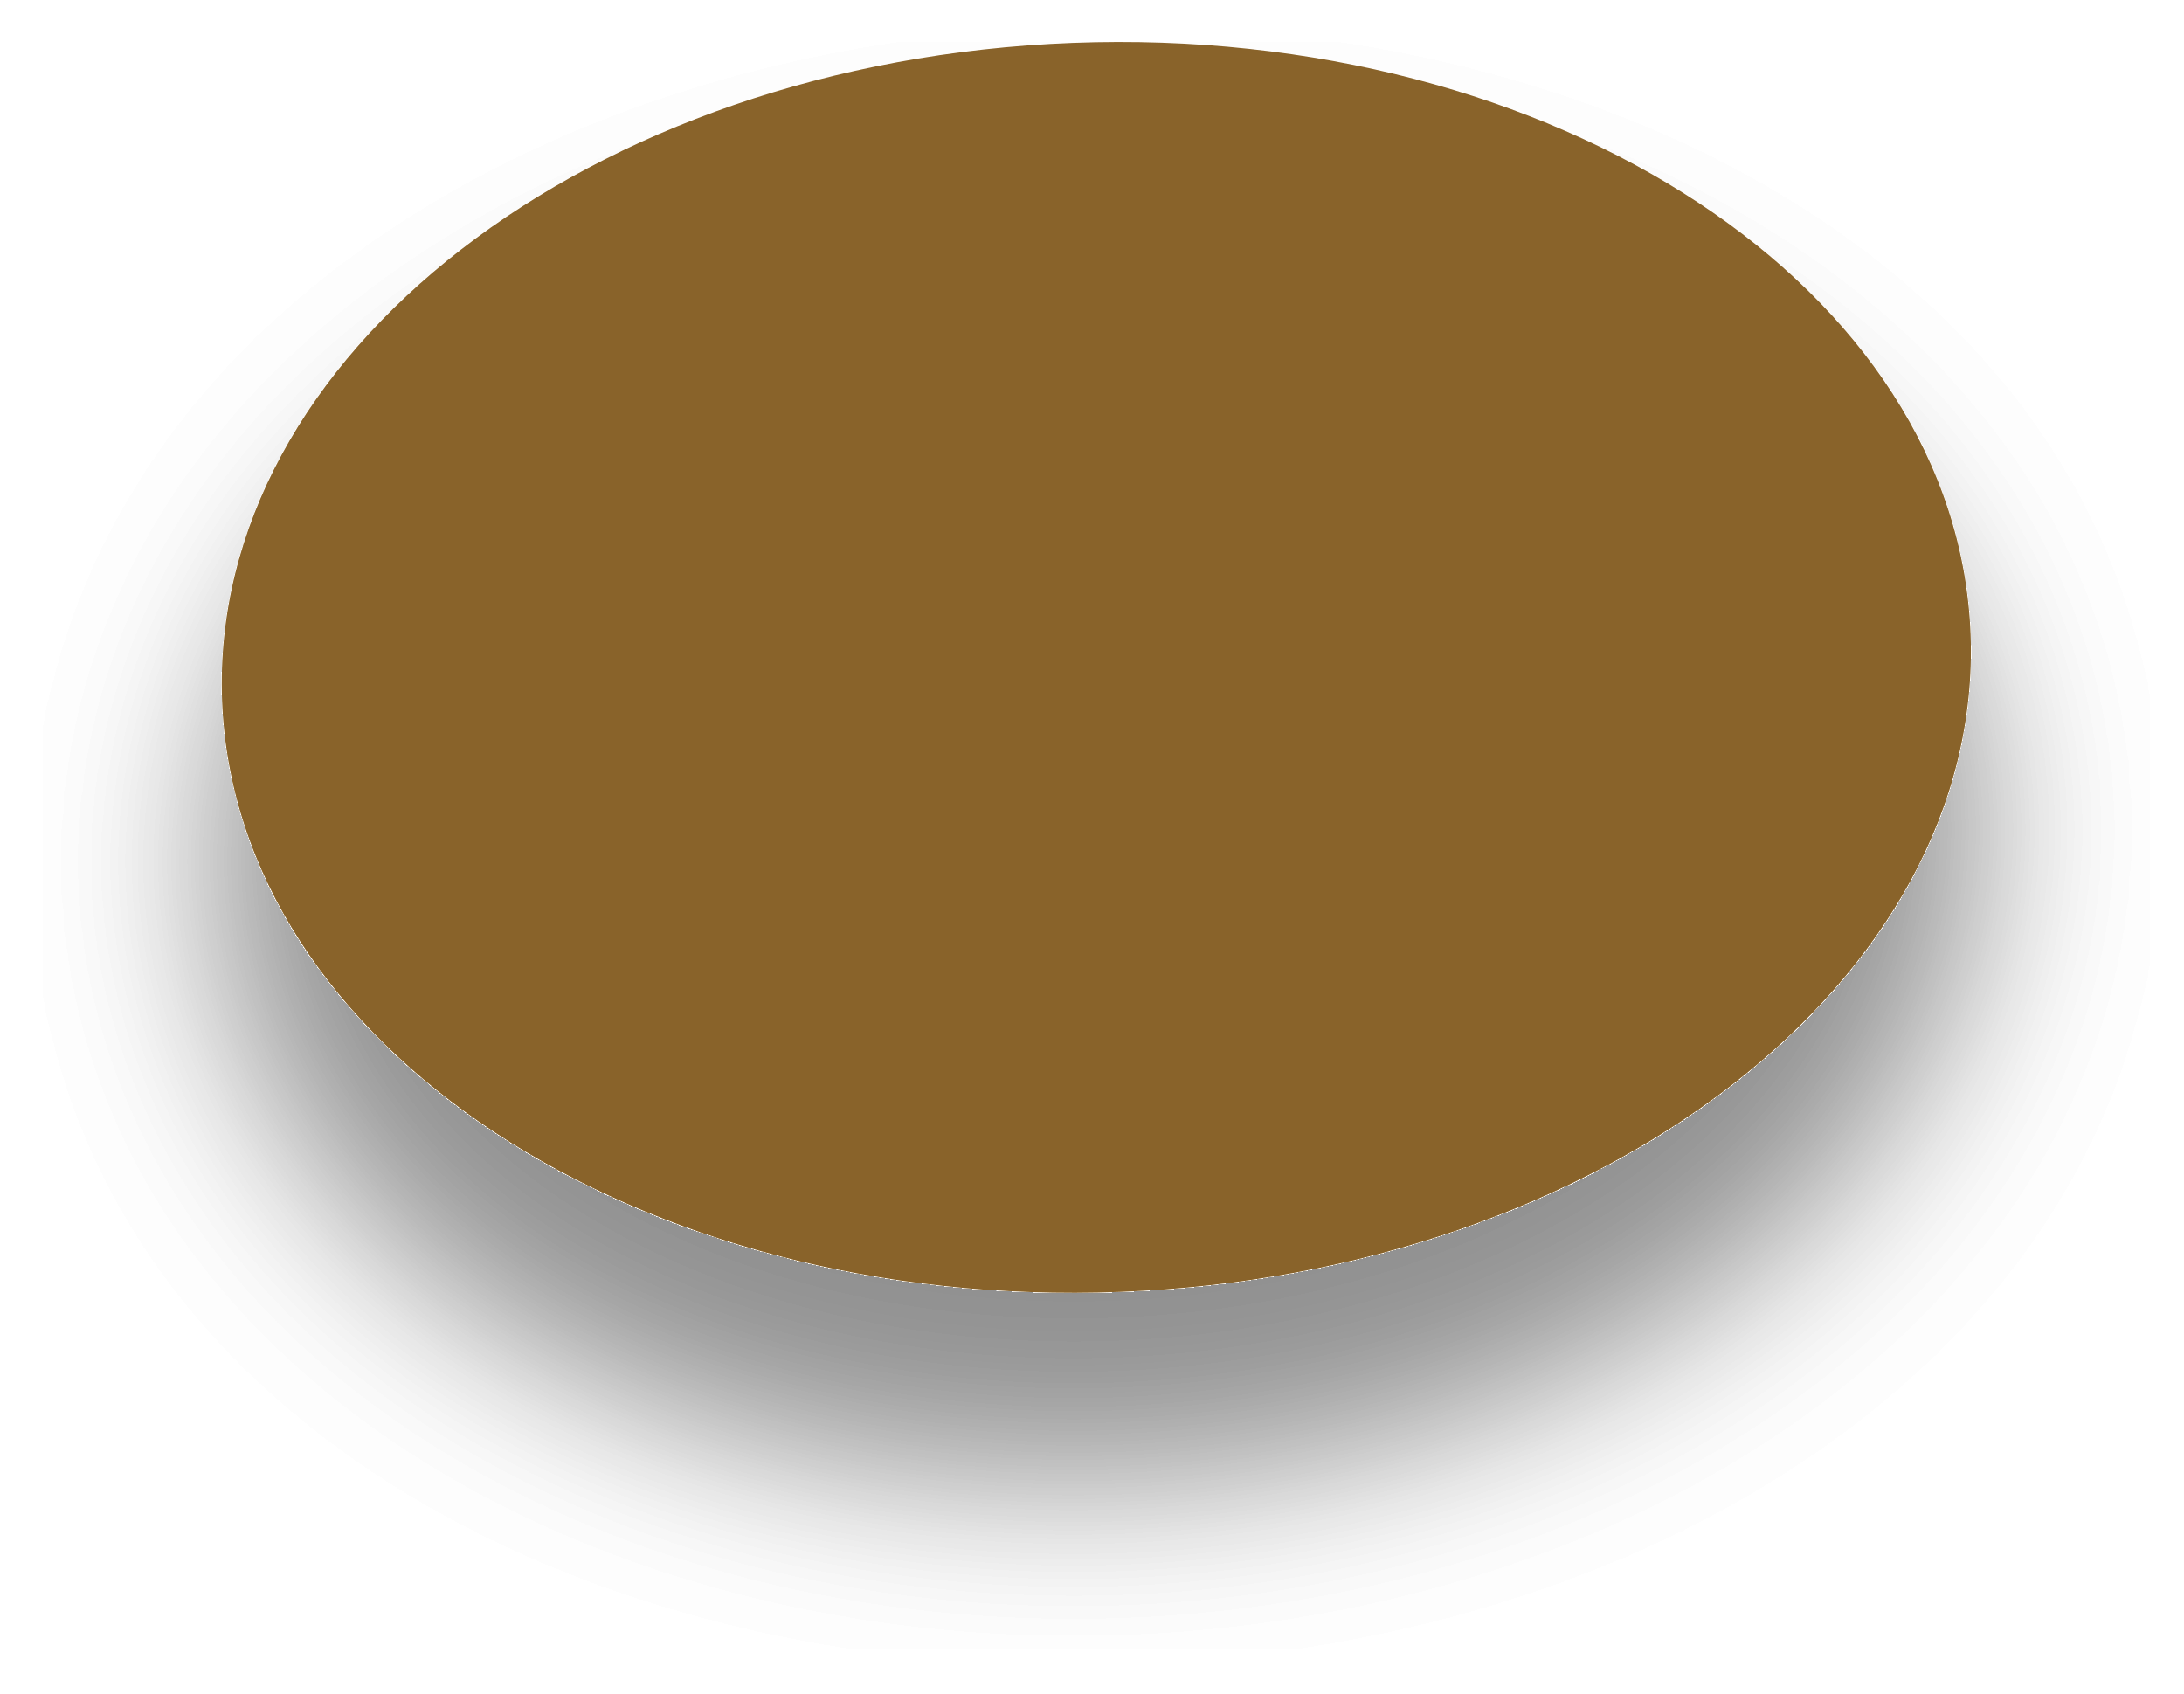
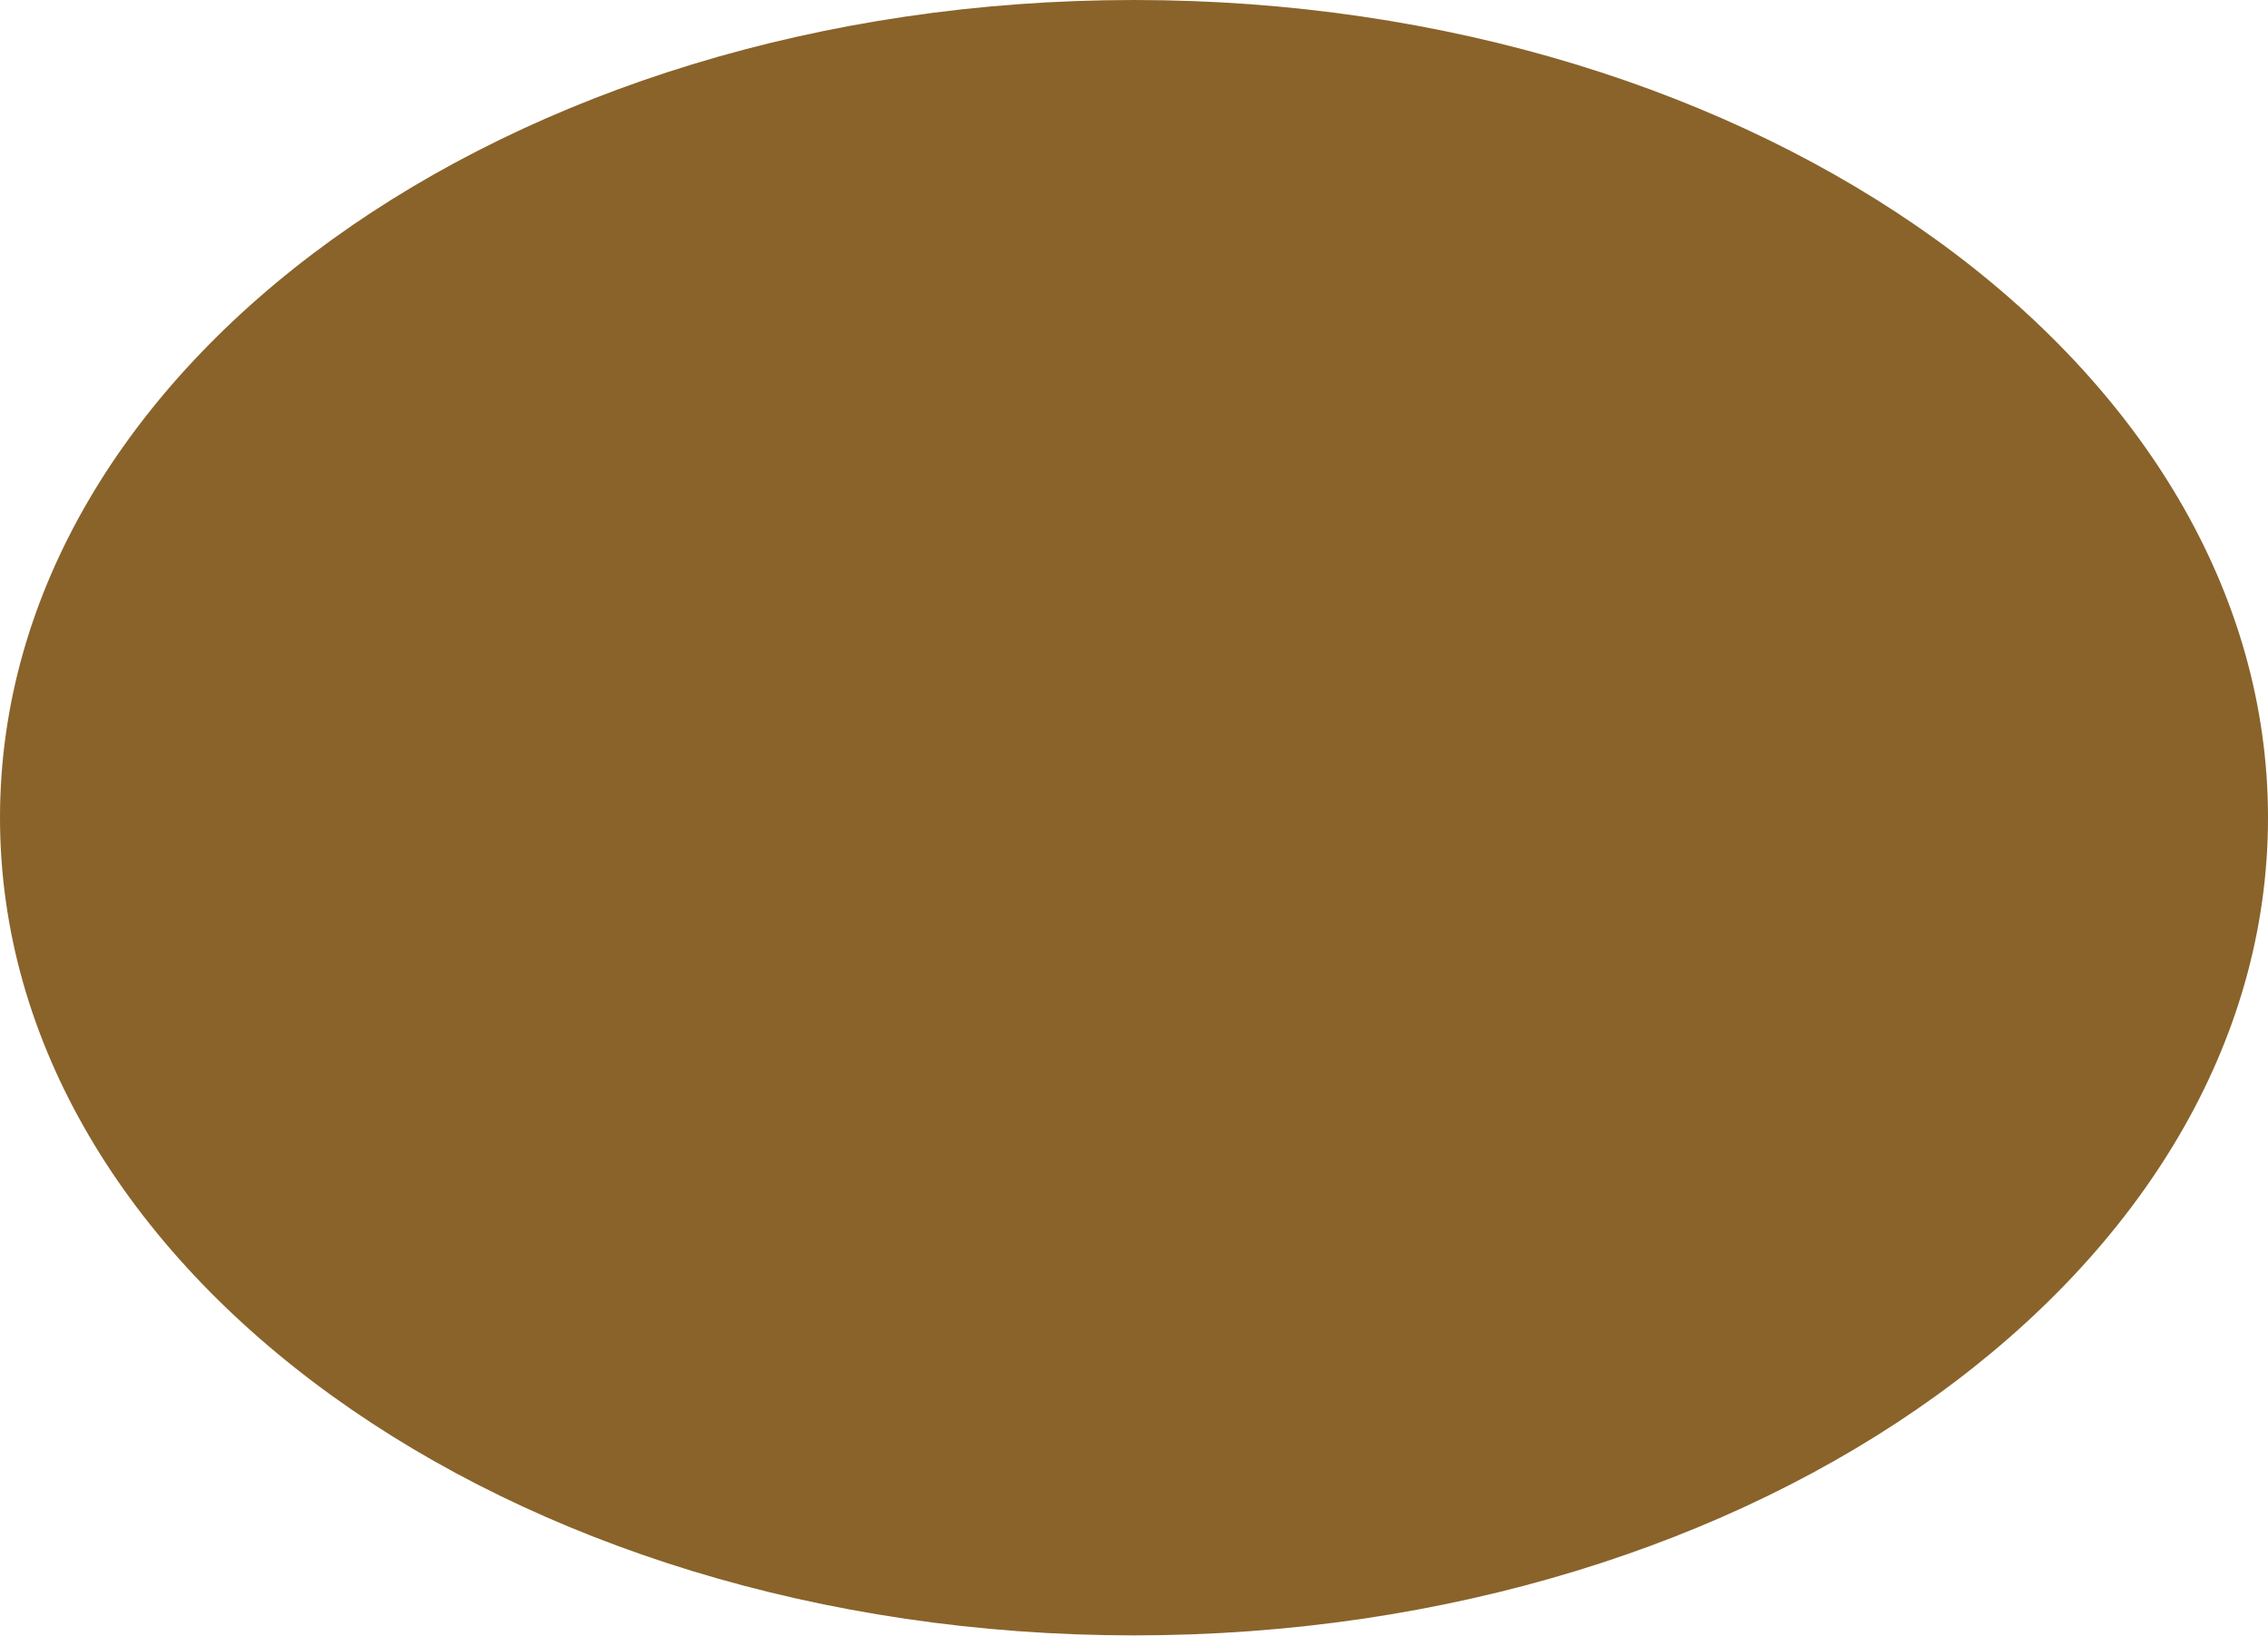
- <svg xmlns="http://www.w3.org/2000/svg" width="49" height="38" viewBox="0 0 49 38" fill="none">
-   <g filter="url(#filter0_dd_1_45)">
-     <ellipse cx="24.597" cy="14.973" rx="19.629" ry="14.021" transform="rotate(-2.18058 24.5971 14.973)" fill="#89632A" />
-   </g>
-   <defs>
-     <filter id="filter0_dd_1_45" x="0.975" y="0.942" width="47.244" height="36.061" filterUnits="userSpaceOnUse" color-interpolation-filters="sRGB">
-       <feFlood flood-opacity="0" result="BackgroundImageFix" />
-       <feColorMatrix in="SourceAlpha" type="matrix" values="0 0 0 0 0 0 0 0 0 0 0 0 0 0 0 0 0 0 127 0" result="hardAlpha" />
-       <feOffset dy="4" />
-       <feGaussianBlur stdDeviation="2" />
-       <feComposite in2="hardAlpha" operator="out" />
-       <feColorMatrix type="matrix" values="0 0 0 0 0 0 0 0 0 0 0 0 0 0 0 0 0 0 0.25 0" />
-       <feBlend mode="normal" in2="BackgroundImageFix" result="effect1_dropShadow_1_45" />
-       <feColorMatrix in="SourceAlpha" type="matrix" values="0 0 0 0 0 0 0 0 0 0 0 0 0 0 0 0 0 0 127 0" result="hardAlpha" />
-       <feOffset dy="4" />
-       <feGaussianBlur stdDeviation="2" />
-       <feComposite in2="hardAlpha" operator="out" />
-       <feColorMatrix type="matrix" values="0 0 0 0 0 0 0 0 0 0 0 0 0 0 0 0 0 0 0.25 0" />
-       <feBlend mode="normal" in2="effect1_dropShadow_1_45" result="effect2_dropShadow_1_45" />
-       <feBlend mode="normal" in="SourceGraphic" in2="effect2_dropShadow_1_45" result="shape" />
-     </filter>
-   </defs>
+ <svg xmlns="http://www.w3.org/2000/svg" width="43" height="31" viewBox="0 0 43 31" fill="none">
+   <ellipse cx="21.5" cy="15.5" rx="21.5" ry="15.5" fill="#89632A" />
</svg>
